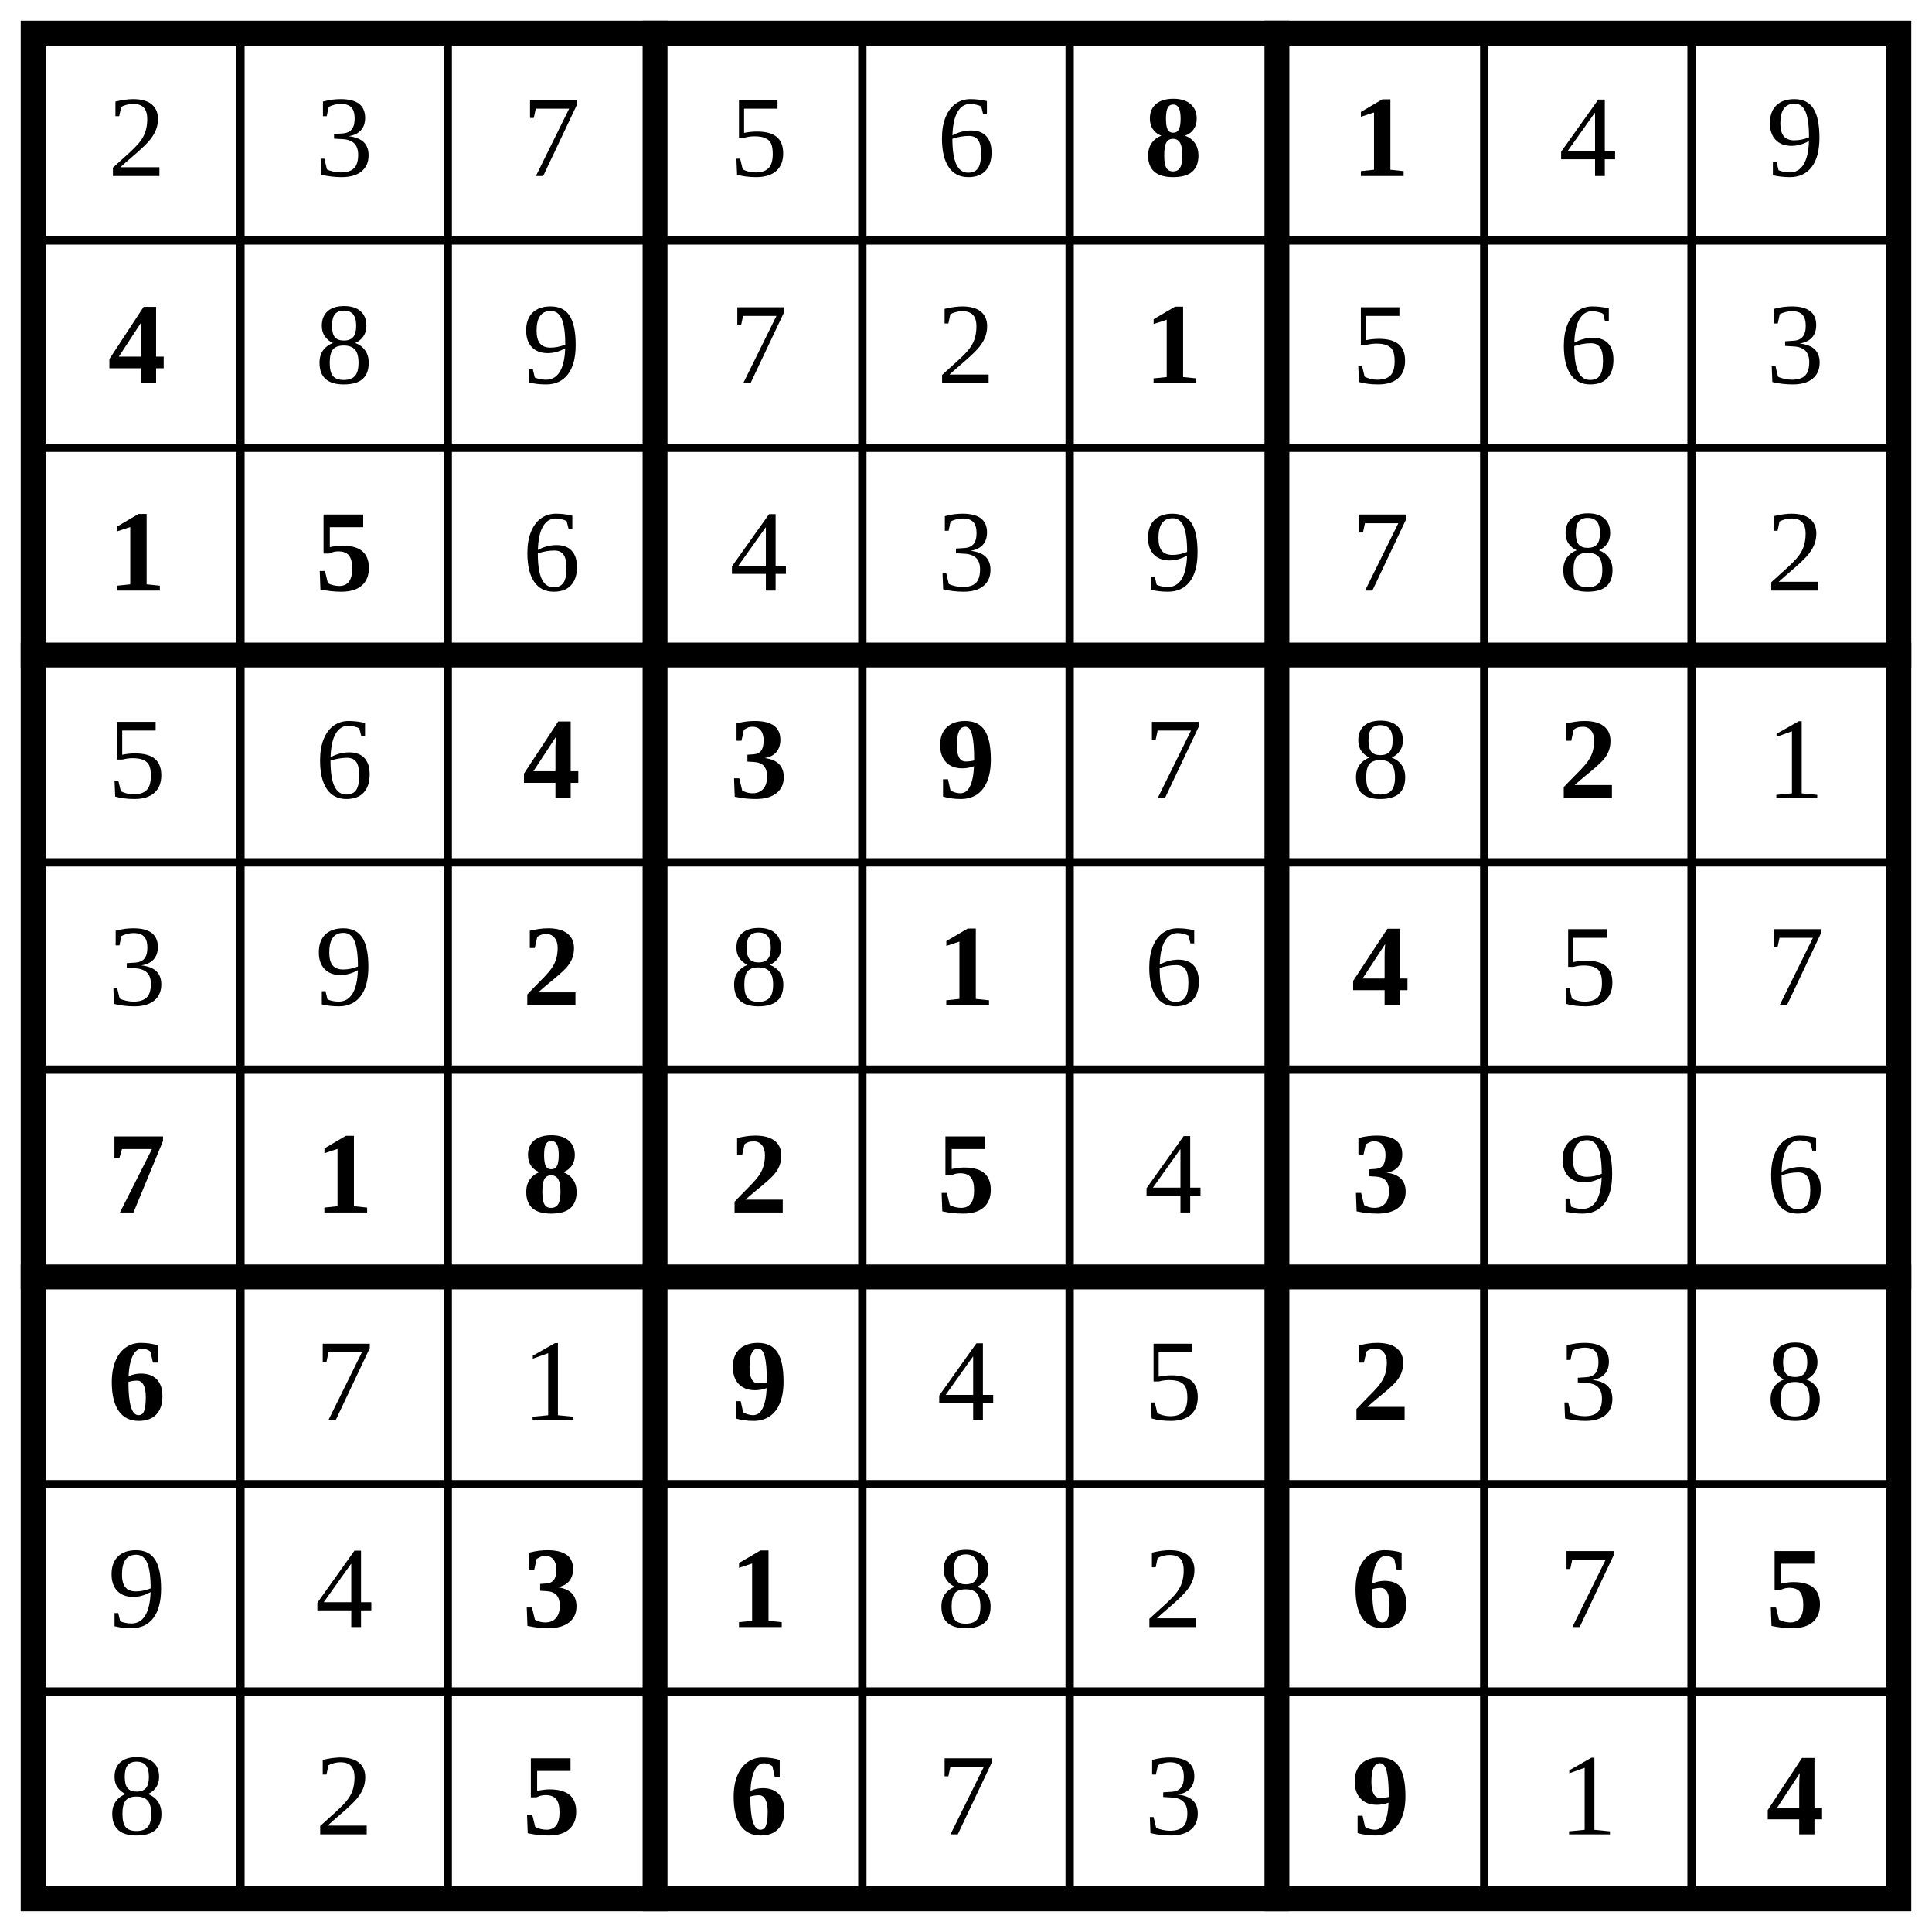
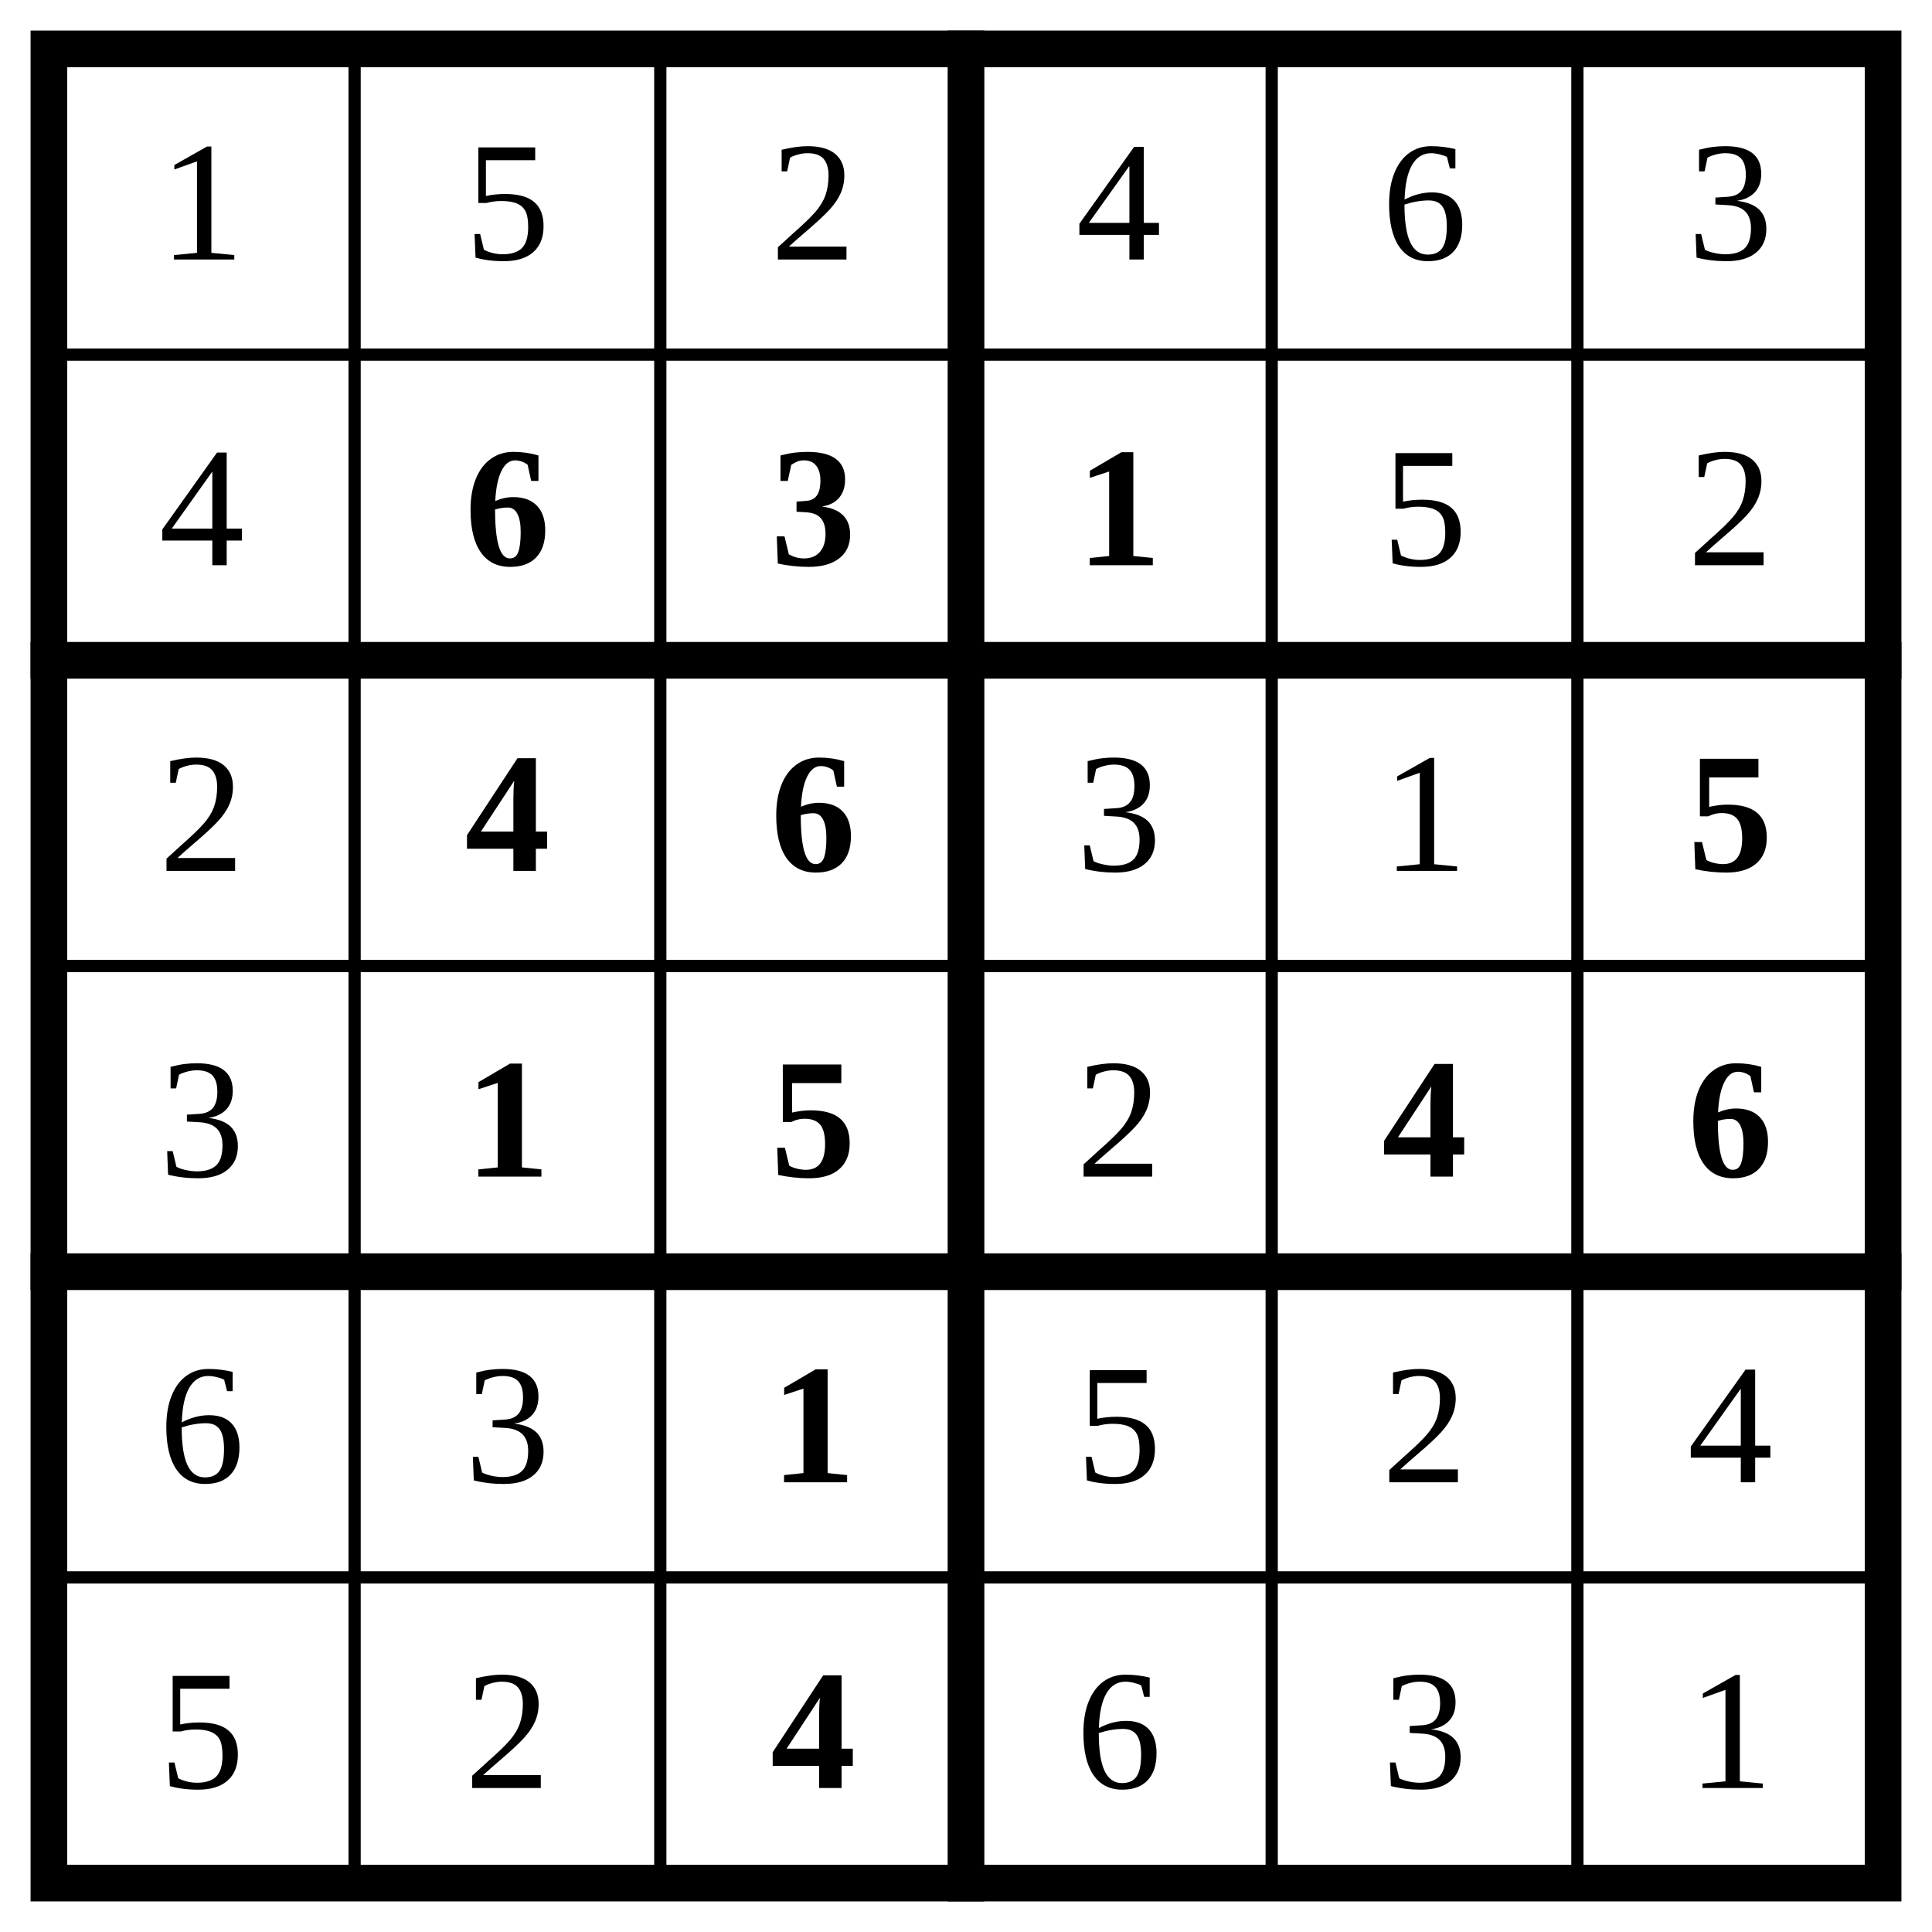
- <svg xmlns="http://www.w3.org/2000/svg" class="p" viewBox="0 0 932 932" preserveAspectRatio="xMidYMid meet" shape-rendering="geometricPrecision">
-   <path d="M16 116H916M16 216H916M16 416H916M16 516H916M16 716H916M16 816H916M116 16V916M216 16V916M416 16V916M516 16V916M716 16V916M816 16V916" fill="none" stroke="#000" stroke-width="4" stroke-linecap="square" />
-   <path d="M16 316H916M16 616H916M316 16V916M616 16V916" fill="none" stroke="#000" stroke-width="12" stroke-linecap="square" />
-   <rect x="16" y="16" width="900" height="900" fill="none" stroke="#000" stroke-width="12" />
+ <svg xmlns="http://www.w3.org/2000/svg" class="p" viewBox="0 0 632 632" preserveAspectRatio="xMidYMid meet" shape-rendering="geometricPrecision">
+   <path d="M16 116H616M16 316H616M16 516H616M116 16V616M216 16V616M416 16V616M516 16V616" fill="none" stroke="#000" stroke-width="4" stroke-linecap="square" />
+   <path d="M16 216H616M16 416H616M316 16V616" fill="none" stroke="#000" stroke-width="12" stroke-linecap="square" />
+   <rect x="16" y="16" width="600" height="600" fill="none" stroke="#000" stroke-width="12" />
  <g fill="#000" font-size="56" text-anchor="middle" dominant-baseline="central">
-     <text x="66" y="66">2</text>
-     <text x="166" y="66">3</text>
-     <text x="266" y="66">7</text>
-     <text x="366" y="66">5</text>
+     <text x="66" y="66">1</text>
+     <text x="166" y="66">5</text>
+     <text x="266" y="66">2</text>
+     <text x="366" y="66">4</text>
    <text x="466" y="66">6</text>
+     <text x="566" y="66">3</text>
+     <text x="66" y="166">4</text>
  </g>
  <g fill="#000" font-size="56" font-weight="700" text-anchor="middle" dominant-baseline="central">
-     <text x="566" y="66">8</text>
-     <text x="666" y="66">1</text>
+     <text x="166" y="166">6</text>
+     <text x="266" y="166">3</text>
+     <text x="366" y="166">1</text>
  </g>
  <g fill="#000" font-size="56" text-anchor="middle" dominant-baseline="central">
-     <text x="766" y="66">4</text>
-     <text x="866" y="66">9</text>
-   </g>
-   <text x="66" y="166" font-size="56" text-anchor="middle" dominant-baseline="central" fill="#000" font-weight="700">4</text>
-   <g fill="#000" font-size="56" text-anchor="middle" dominant-baseline="central">
-     <text x="166" y="166">8</text>
-     <text x="266" y="166">9</text>
-     <text x="366" y="166">7</text>
-     <text x="466" y="166">2</text>
-   </g>
-   <text x="566" y="166" font-size="56" text-anchor="middle" dominant-baseline="central" fill="#000" font-weight="700">1</text>
-   <g fill="#000" font-size="56" text-anchor="middle" dominant-baseline="central">
-     <text x="666" y="166">5</text>
-     <text x="766" y="166">6</text>
-     <text x="866" y="166">3</text>
+     <text x="466" y="166">5</text>
+     <text x="566" y="166">2</text>
+     <text x="66" y="266">2</text>
  </g>
  <g fill="#000" font-size="56" font-weight="700" text-anchor="middle" dominant-baseline="central">
-     <text x="66" y="266">1</text>
-     <text x="166" y="266">5</text>
+     <text x="166" y="266">4</text>
+     <text x="266" y="266">6</text>
  </g>
  <g fill="#000" font-size="56" text-anchor="middle" dominant-baseline="central">
-     <text x="266" y="266">6</text>
-     <text x="366" y="266">4</text>
-     <text x="466" y="266">3</text>
-     <text x="566" y="266">9</text>
-     <text x="666" y="266">7</text>
-     <text x="766" y="266">8</text>
-     <text x="866" y="266">2</text>
-     <text x="66" y="366">5</text>
-     <text x="166" y="366">6</text>
+     <text x="366" y="266">3</text>
+     <text x="466" y="266">1</text>
  </g>
+   <text x="566" y="266" font-size="56" text-anchor="middle" dominant-baseline="central" fill="#000" font-weight="700">5</text>
+   <text x="66" y="366" font-size="56" text-anchor="middle" dominant-baseline="central" fill="#000">3</text>
  <g fill="#000" font-size="56" font-weight="700" text-anchor="middle" dominant-baseline="central">
-     <text x="266" y="366">4</text>
-     <text x="366" y="366">3</text>
-     <text x="466" y="366">9</text>
+     <text x="166" y="366">1</text>
+     <text x="266" y="366">5</text>
+   </g>
+   <text x="366" y="366" font-size="56" text-anchor="middle" dominant-baseline="central" fill="#000">2</text>
+   <g fill="#000" font-size="56" font-weight="700" text-anchor="middle" dominant-baseline="central">
+     <text x="466" y="366">4</text>
+     <text x="566" y="366">6</text>
  </g>
  <g fill="#000" font-size="56" text-anchor="middle" dominant-baseline="central">
-     <text x="566" y="366">7</text>
-     <text x="666" y="366">8</text>
+     <text x="66" y="466">6</text>
+     <text x="166" y="466">3</text>
  </g>
-   <text x="766" y="366" font-size="56" text-anchor="middle" dominant-baseline="central" fill="#000" font-weight="700">2</text>
+   <text x="266" y="466" font-size="56" text-anchor="middle" dominant-baseline="central" fill="#000" font-weight="700">1</text>
  <g fill="#000" font-size="56" text-anchor="middle" dominant-baseline="central">
-     <text x="866" y="366">1</text>
-     <text x="66" y="466">3</text>
-     <text x="166" y="466">9</text>
+     <text x="366" y="466">5</text>
+     <text x="466" y="466">2</text>
+     <text x="566" y="466">4</text>
+     <text x="66" y="566">5</text>
+     <text x="166" y="566">2</text>
  </g>
-   <text x="266" y="466" font-size="56" text-anchor="middle" dominant-baseline="central" fill="#000" font-weight="700">2</text>
-   <text x="366" y="466" font-size="56" text-anchor="middle" dominant-baseline="central" fill="#000">8</text>
-   <text x="466" y="466" font-size="56" text-anchor="middle" dominant-baseline="central" fill="#000" font-weight="700">1</text>
-   <text x="566" y="466" font-size="56" text-anchor="middle" dominant-baseline="central" fill="#000">6</text>
-   <text x="666" y="466" font-size="56" text-anchor="middle" dominant-baseline="central" fill="#000" font-weight="700">4</text>
+   <text x="266" y="566" font-size="56" text-anchor="middle" dominant-baseline="central" fill="#000" font-weight="700">4</text>
  <g fill="#000" font-size="56" text-anchor="middle" dominant-baseline="central">
-     <text x="766" y="466">5</text>
-     <text x="866" y="466">7</text>
+     <text x="366" y="566">6</text>
+     <text x="466" y="566">3</text>
+     <text x="566" y="566">1</text>
  </g>
-   <g fill="#000" font-size="56" font-weight="700" text-anchor="middle" dominant-baseline="central">
-     <text x="66" y="566">7</text>
-     <text x="166" y="566">1</text>
-     <text x="266" y="566">8</text>
-     <text x="366" y="566">2</text>
-     <text x="466" y="566">5</text>
-   </g>
-   <text x="566" y="566" font-size="56" text-anchor="middle" dominant-baseline="central" fill="#000">4</text>
-   <text x="666" y="566" font-size="56" text-anchor="middle" dominant-baseline="central" fill="#000" font-weight="700">3</text>
-   <g fill="#000" font-size="56" text-anchor="middle" dominant-baseline="central">
-     <text x="766" y="566">9</text>
-     <text x="866" y="566">6</text>
-   </g>
-   <text x="66" y="666" font-size="56" text-anchor="middle" dominant-baseline="central" fill="#000" font-weight="700">6</text>
-   <g fill="#000" font-size="56" text-anchor="middle" dominant-baseline="central">
-     <text x="166" y="666">7</text>
-     <text x="266" y="666">1</text>
-   </g>
-   <text x="366" y="666" font-size="56" text-anchor="middle" dominant-baseline="central" fill="#000" font-weight="700">9</text>
-   <g fill="#000" font-size="56" text-anchor="middle" dominant-baseline="central">
-     <text x="466" y="666">4</text>
-     <text x="566" y="666">5</text>
-   </g>
-   <text x="666" y="666" font-size="56" text-anchor="middle" dominant-baseline="central" fill="#000" font-weight="700">2</text>
-   <g fill="#000" font-size="56" text-anchor="middle" dominant-baseline="central">
-     <text x="766" y="666">3</text>
-     <text x="866" y="666">8</text>
-     <text x="66" y="766">9</text>
-     <text x="166" y="766">4</text>
-   </g>
-   <g fill="#000" font-size="56" font-weight="700" text-anchor="middle" dominant-baseline="central">
-     <text x="266" y="766">3</text>
-     <text x="366" y="766">1</text>
-   </g>
-   <g fill="#000" font-size="56" text-anchor="middle" dominant-baseline="central">
-     <text x="466" y="766">8</text>
-     <text x="566" y="766">2</text>
-   </g>
-   <text x="666" y="766" font-size="56" text-anchor="middle" dominant-baseline="central" fill="#000" font-weight="700">6</text>
-   <text x="766" y="766" font-size="56" text-anchor="middle" dominant-baseline="central" fill="#000">7</text>
-   <text x="866" y="766" font-size="56" text-anchor="middle" dominant-baseline="central" fill="#000" font-weight="700">5</text>
-   <g fill="#000" font-size="56" text-anchor="middle" dominant-baseline="central">
-     <text x="66" y="866">8</text>
-     <text x="166" y="866">2</text>
-   </g>
-   <g fill="#000" font-size="56" font-weight="700" text-anchor="middle" dominant-baseline="central">
-     <text x="266" y="866">5</text>
-     <text x="366" y="866">6</text>
-   </g>
-   <g fill="#000" font-size="56" text-anchor="middle" dominant-baseline="central">
-     <text x="466" y="866">7</text>
-     <text x="566" y="866">3</text>
-   </g>
-   <text x="666" y="866" font-size="56" text-anchor="middle" dominant-baseline="central" fill="#000" font-weight="700">9</text>
-   <text x="766" y="866" font-size="56" text-anchor="middle" dominant-baseline="central" fill="#000">1</text>
-   <text x="866" y="866" font-size="56" text-anchor="middle" dominant-baseline="central" fill="#000" font-weight="700">4</text>
</svg>
